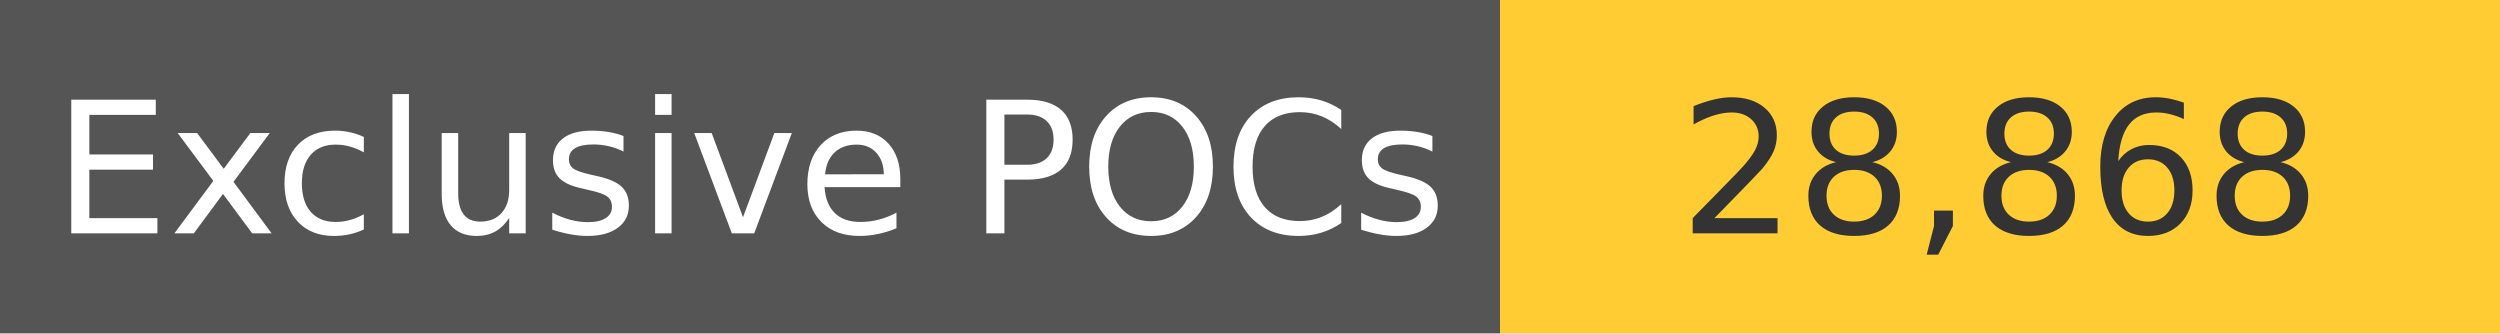
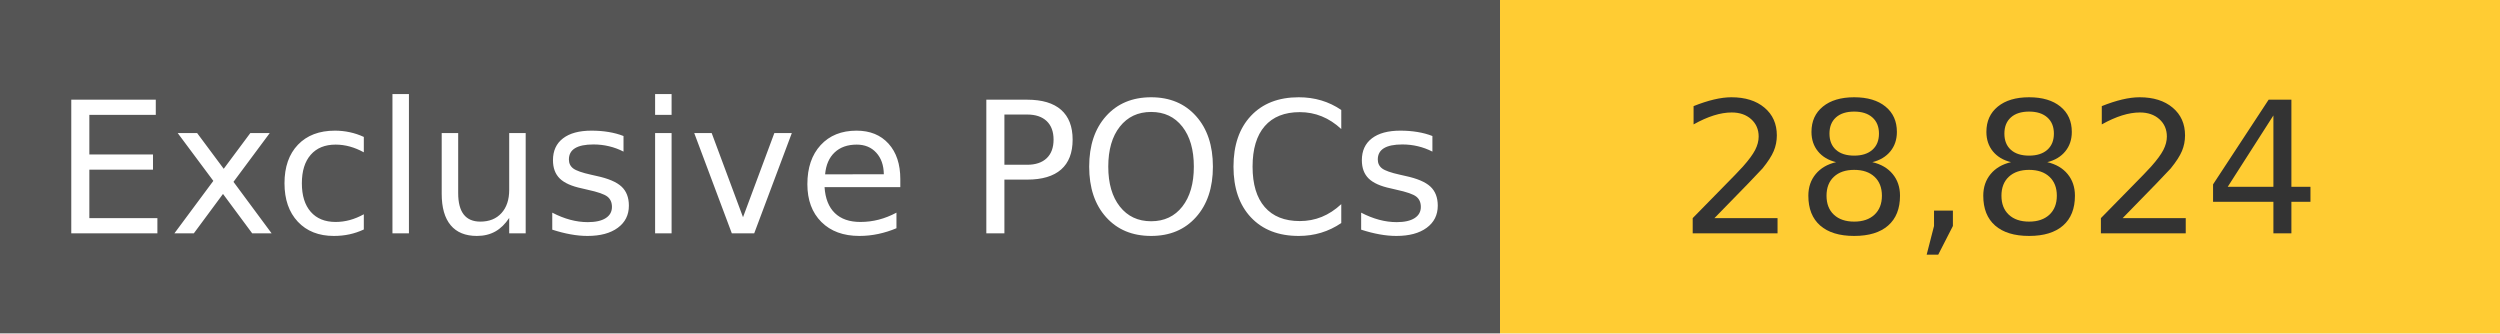
<svg xmlns="http://www.w3.org/2000/svg" width="150" height="20" role="img">
  <linearGradient id="s" x2="0" y2="100%">
    <stop offset="0" stop-color="#bbb" stop-opacity=".1" />
    <stop offset="1" stop-opacity=".1" />
  </linearGradient>
  <g>
    <rect width="90" height="20" fill="#555" />
    <rect x="90" width="267" height="20" fill="#ffcc33" />
  </g>
  <g fill="#fff" text-anchor="middle" font-family="Verdana,Geneva,DejaVu Sans,sans-serif" text-rendering="geometricPrecision" font-size="110">
    <text x="450" y="140" transform="scale(.1)" fill="#fff">
            Exclusive POCs
        </text>
    <text x="1200" y="140" transform="scale(.1)" fill="#333">
-             28,868
+             28,824
        </text>
  </g>
</svg>
